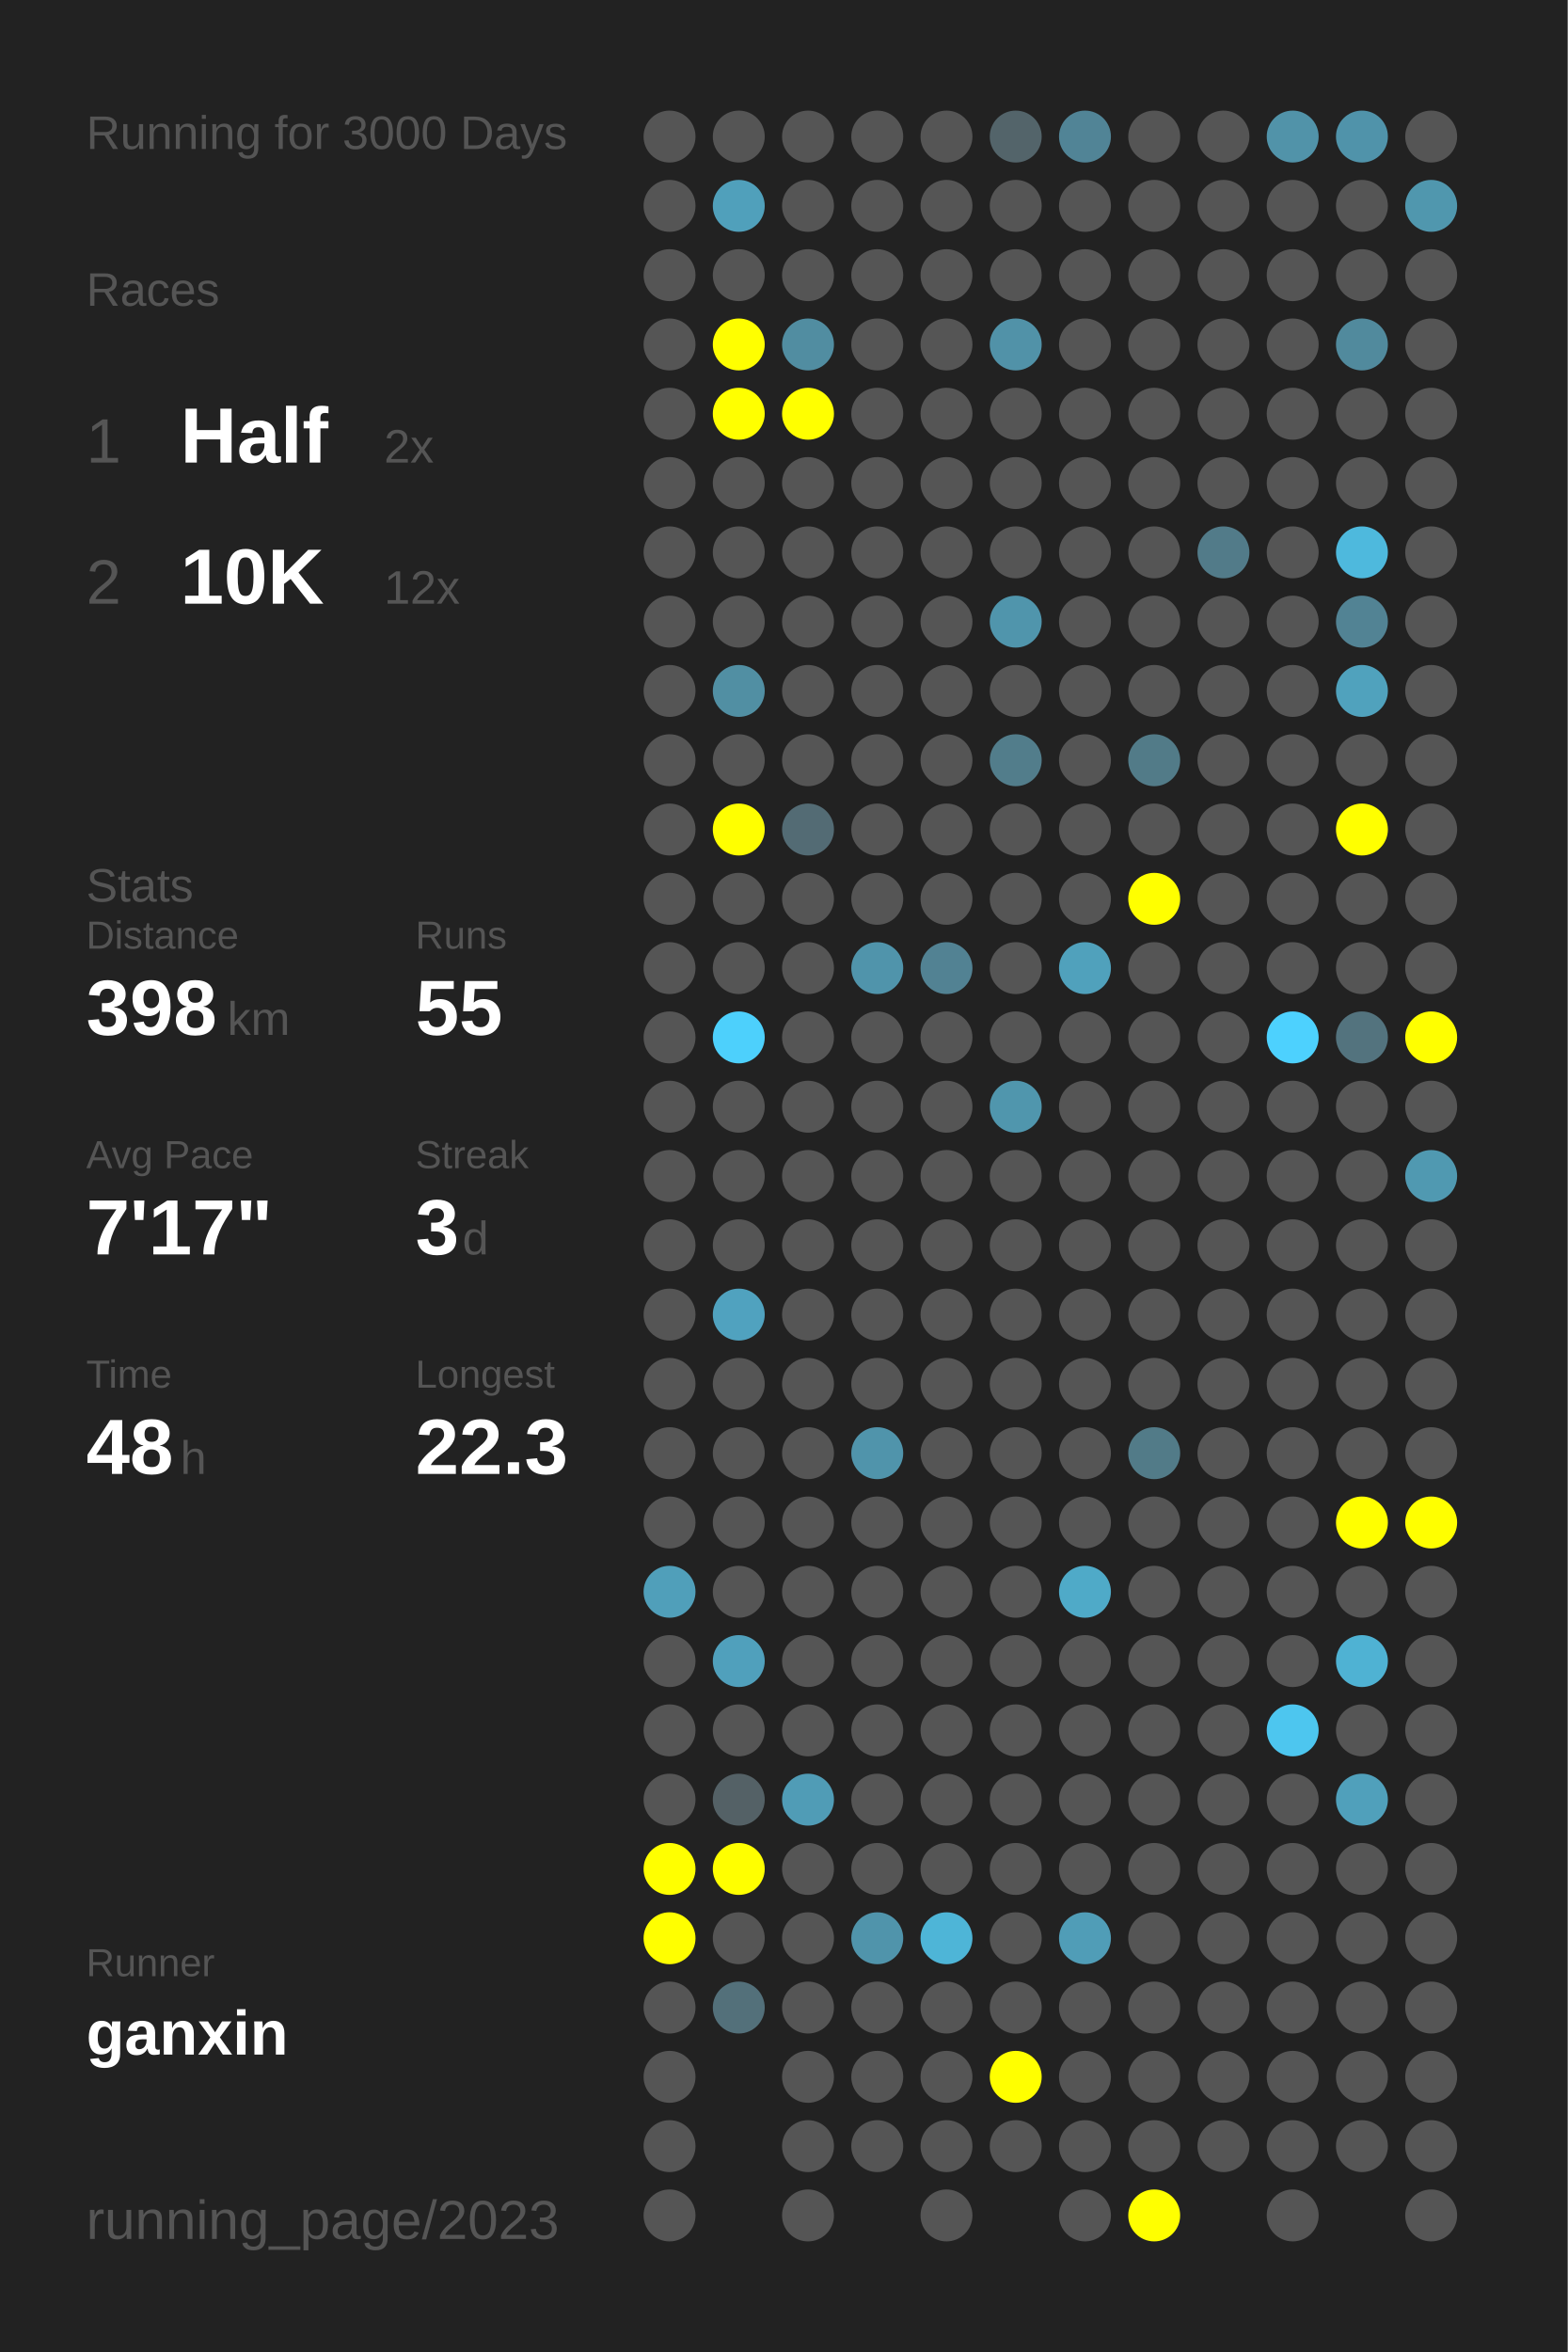
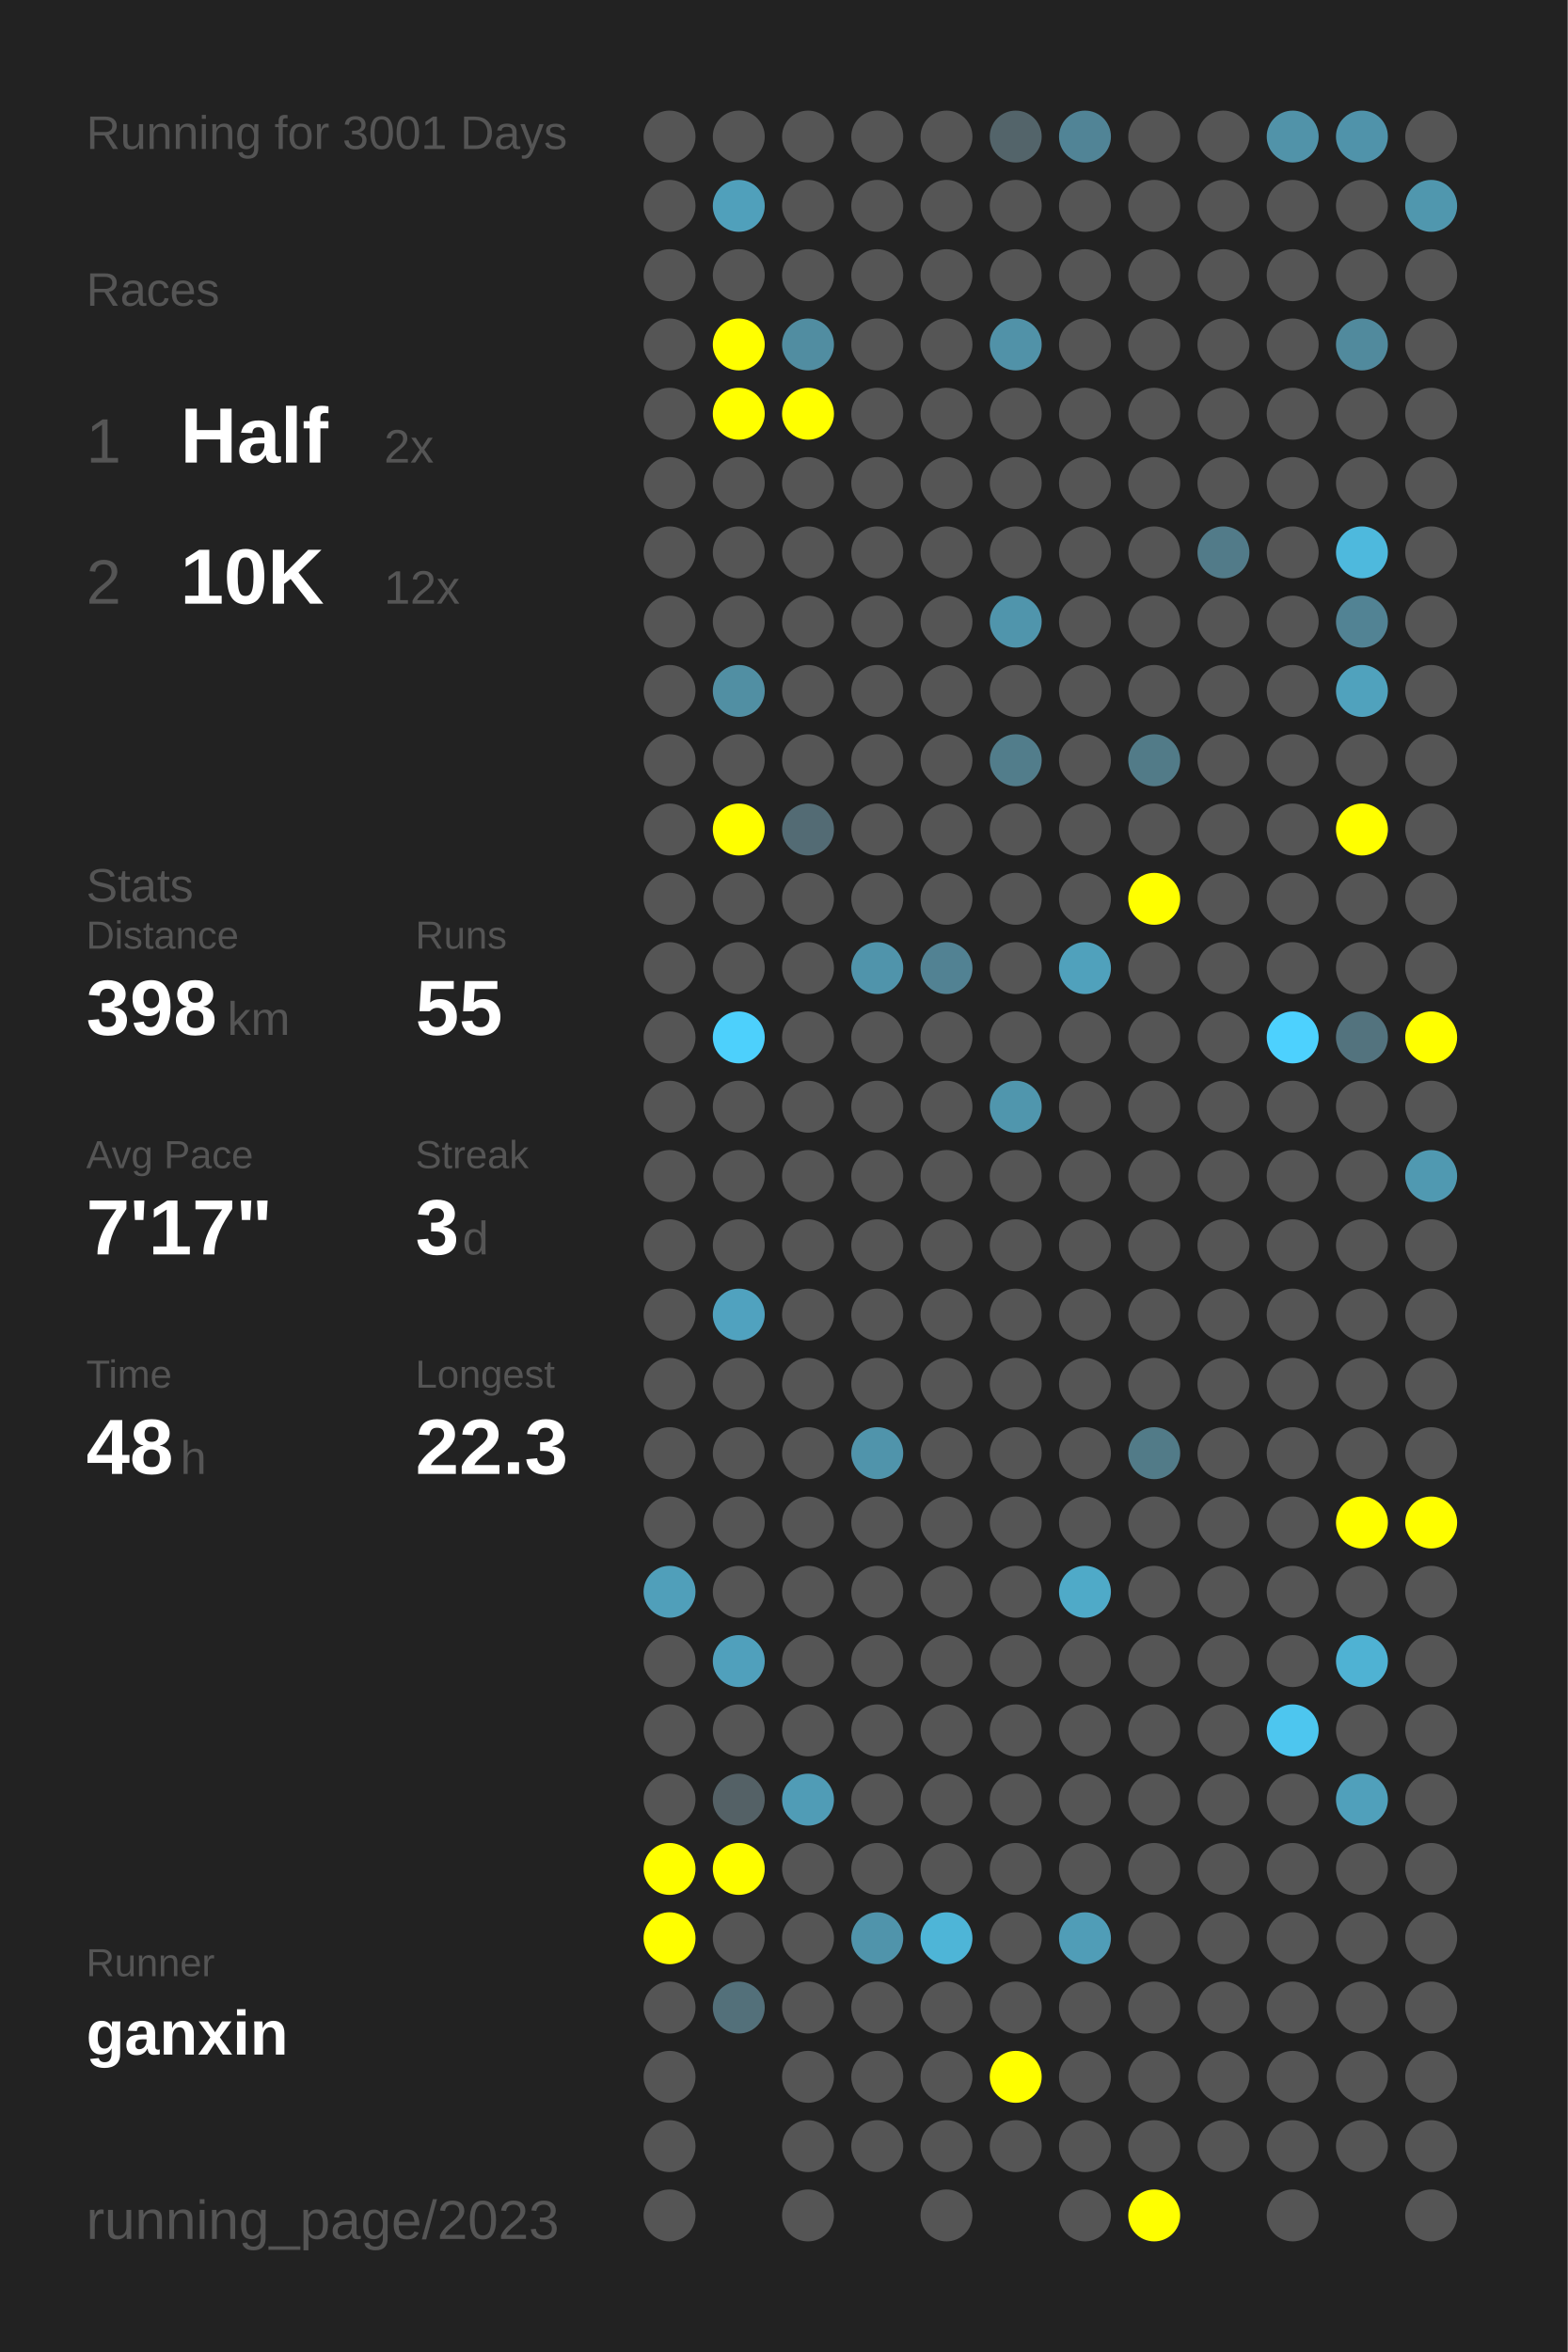
<svg xmlns="http://www.w3.org/2000/svg" baseProfile="full" height="300mm" version="1.1" viewBox="0,0,200,300" width="200mm">
  <defs />
  <rect fill="#222222" height="300" width="200" x="0" y="0" />
-   <text fill="#555555" style="font-size:6px; font-family:Arial;" x="11" y="19">Running for 3000 Days</text>
+   <text fill="#555555" style="font-size:6px; font-family:Arial;" x="11" y="19">Running for 3001 Days</text>
  <text fill="#555555" style="font-size:6px; font-family:Arial;" x="11" y="39">Races</text>
  <text fill="#555555" style="font-size:8px; font-family:Arial;" x="11" y="59">1</text>
  <text fill="#FFFFFF" style="font-size:10px; font-family:Arial; font-weight:bold;" x="23" y="59">Half</text>
  <text fill="#555555" style="font-size:6px; font-family:Arial;" x="49" y="59">2x</text>
  <text fill="#555555" style="font-size:8px; font-family:Arial;" x="11" y="77">2</text>
  <text fill="#FFFFFF" style="font-size:10px; font-family:Arial; font-weight:bold;" x="23" y="77">10K</text>
  <text fill="#555555" style="font-size:6px; font-family:Arial;" x="49" y="77">12x</text>
  <text fill="#555555" style="font-size:6px; font-family:Arial;" x="11" y="115">Stats</text>
  <text fill="#555555" style="font-size:5px; font-family:Arial;" x="11" y="121">Distance</text>
  <text fill="#FFFFFF" style="font-size:10px; font-family:Arial; font-weight:bold;" x="11" y="132">398</text>
  <text fill="#555555" style="font-size:6px; font-family:Arial;" x="29" y="132">km</text>
  <text fill="#555555" style="font-size:5px; font-family:Arial;" x="53" y="121">Runs</text>
  <text fill="#FFFFFF" style="font-size:10px; font-family:Arial; font-weight:bold;" x="53" y="132">55</text>
  <text fill="#555555" style="font-size:5px; font-family:Arial;" x="11" y="149">Avg Pace</text>
  <text fill="#FFFFFF" style="font-size:10px; font-family:Arial; font-weight:bold;" x="11" y="160">7'17"</text>
  <text fill="#555555" style="font-size:5px; font-family:Arial;" x="53" y="149">Streak</text>
  <text fill="#FFFFFF" style="font-size:10px; font-family:Arial; font-weight:bold;" x="53" y="160">3</text>
  <text fill="#555555" style="font-size:6px; font-family:Arial;" x="59" y="160">d</text>
  <text fill="#555555" style="font-size:5px; font-family:Arial;" x="11" y="177">Time</text>
  <text fill="#FFFFFF" style="font-size:10px; font-family:Arial; font-weight:bold;" x="11" y="188">48</text>
  <text fill="#555555" style="font-size:6px; font-family:Arial;" x="23" y="188">h</text>
  <text fill="#555555" style="font-size:5px; font-family:Arial;" x="53" y="177">Longest</text>
  <text fill="#FFFFFF" style="font-size:10px; font-family:Arial; font-weight:bold;" x="53" y="188">22.3</text>
  <text fill="#555555" style="font-size:5px; font-family:Arial;" x="11" y="252.065">Runner</text>
  <text fill="#FFFFFF" style="font-size:8px; font-family:Arial; font-weight:bold;" x="11" y="262.065">ganxin</text>
  <text fill="#555555" style="font-size:7px; font-family:Arial;" x="11" y="285.581">running_page/2023</text>
  <circle cx="85.417" cy="17.419" fill="#555555" r="3.312" />
  <circle cx="85.417" cy="26.258" fill="#555555" r="3.312" />
  <circle cx="85.417" cy="35.097" fill="#555555" r="3.312" />
  <circle cx="85.417" cy="43.935" fill="#555555" r="3.312" />
  <circle cx="85.417" cy="52.774" fill="#555555" r="3.312" />
  <circle cx="85.417" cy="61.613" fill="#555555" r="3.312" />
  <circle cx="85.417" cy="70.452" fill="#555555" r="3.312" />
  <circle cx="85.417" cy="79.29" fill="#555555" r="3.312" />
  <circle cx="85.417" cy="88.129" fill="#555555" r="3.312" />
  <circle cx="85.417" cy="96.968" fill="#555555" r="3.312" />
  <circle cx="85.417" cy="105.806" fill="#555555" r="3.312" />
  <circle cx="85.417" cy="114.645" fill="#555555" r="3.312" />
  <circle cx="85.417" cy="123.484" fill="#555555" r="3.312" />
  <circle cx="85.417" cy="132.323" fill="#555555" r="3.312" />
  <circle cx="85.417" cy="141.161" fill="#555555" r="3.312" />
  <circle cx="85.417" cy="150" fill="#555555" r="3.312" />
  <circle cx="85.417" cy="158.839" fill="#555555" r="3.312" />
  <circle cx="85.417" cy="167.677" fill="#555555" r="3.312" />
  <circle cx="85.417" cy="176.516" fill="#555555" r="3.312" />
  <circle cx="85.417" cy="185.355" fill="#555555" r="3.312" />
  <circle cx="85.417" cy="194.194" fill="#555555" r="3.312" />
  <circle cx="85.417" cy="203.032" fill="#509fba" r="3.312" />
  <circle cx="85.417" cy="211.871" fill="#555555" r="3.312" />
  <circle cx="85.417" cy="220.71" fill="#555555" r="3.312" />
  <circle cx="85.417" cy="229.548" fill="#555555" r="3.312" />
  <circle cx="85.417" cy="238.387" fill="#FFFF00" r="3.312" />
  <circle cx="85.417" cy="247.226" fill="#FFFF00" r="3.312" />
  <circle cx="85.417" cy="256.065" fill="#555555" r="3.312" />
  <circle cx="85.417" cy="264.903" fill="#555555" r="3.312" />
  <circle cx="85.417" cy="273.742" fill="#555555" r="3.312" />
  <circle cx="85.417" cy="282.581" fill="#555555" r="3.312" />
  <circle cx="94.25" cy="17.419" fill="#555555" r="3.312" />
  <circle cx="94.25" cy="26.258" fill="#50a0bb" r="3.312" />
  <circle cx="94.25" cy="35.097" fill="#555555" r="3.312" />
  <circle cx="94.25" cy="43.935" fill="#FFFF00" r="3.312" />
  <circle cx="94.25" cy="52.774" fill="#FFFF00" r="3.312" />
  <circle cx="94.25" cy="61.613" fill="#555555" r="3.312" />
  <circle cx="94.25" cy="70.452" fill="#555555" r="3.312" />
  <circle cx="94.25" cy="79.29" fill="#555555" r="3.312" />
  <circle cx="94.25" cy="88.129" fill="#518fa3" r="3.312" />
  <circle cx="94.25" cy="96.968" fill="#555555" r="3.312" />
  <circle cx="94.25" cy="105.806" fill="#FFFF00" r="3.312" />
  <circle cx="94.25" cy="114.645" fill="#555555" r="3.312" />
  <circle cx="94.25" cy="123.484" fill="#555555" r="3.312" />
  <circle cx="94.25" cy="132.323" fill="#4dd0fc" r="3.312" />
  <circle cx="94.25" cy="141.161" fill="#555555" r="3.312" />
  <circle cx="94.25" cy="150" fill="#555555" r="3.312" />
  <circle cx="94.25" cy="158.839" fill="#555555" r="3.312" />
  <circle cx="94.25" cy="167.677" fill="#50a2bf" r="3.312" />
  <circle cx="94.25" cy="176.516" fill="#555555" r="3.312" />
  <circle cx="94.25" cy="185.355" fill="#555555" r="3.312" />
  <circle cx="94.25" cy="194.194" fill="#555555" r="3.312" />
  <circle cx="94.25" cy="203.032" fill="#555555" r="3.312" />
  <circle cx="94.25" cy="211.871" fill="#50a0bc" r="3.312" />
  <circle cx="94.25" cy="220.71" fill="#555555" r="3.312" />
  <circle cx="94.25" cy="229.548" fill="#546166" r="3.312" />
  <circle cx="94.25" cy="238.387" fill="#FFFF00" r="3.312" />
  <circle cx="94.25" cy="247.226" fill="#555555" r="3.312" />
  <circle cx="94.25" cy="256.065" fill="#53707a" r="3.312" />
  <circle cx="103.083" cy="17.419" fill="#555555" r="3.312" />
  <circle cx="103.083" cy="26.258" fill="#555555" r="3.312" />
  <circle cx="103.083" cy="35.097" fill="#555555" r="3.312" />
  <circle cx="103.083" cy="43.935" fill="#518da1" r="3.312" />
  <circle cx="103.083" cy="52.774" fill="#FFFF00" r="3.312" />
  <circle cx="103.083" cy="61.613" fill="#555555" r="3.312" />
  <circle cx="103.083" cy="70.452" fill="#555555" r="3.312" />
  <circle cx="103.083" cy="79.29" fill="#555555" r="3.312" />
  <circle cx="103.083" cy="88.129" fill="#555555" r="3.312" />
  <circle cx="103.083" cy="96.968" fill="#555555" r="3.312" />
  <circle cx="103.083" cy="105.806" fill="#536b74" r="3.312" />
  <circle cx="103.083" cy="114.645" fill="#555555" r="3.312" />
  <circle cx="103.083" cy="123.484" fill="#555555" r="3.312" />
  <circle cx="103.083" cy="132.323" fill="#555555" r="3.312" />
  <circle cx="103.083" cy="141.161" fill="#555555" r="3.312" />
  <circle cx="103.083" cy="150" fill="#555555" r="3.312" />
  <circle cx="103.083" cy="158.839" fill="#555555" r="3.312" />
  <circle cx="103.083" cy="167.677" fill="#555555" r="3.312" />
  <circle cx="103.083" cy="176.516" fill="#555555" r="3.312" />
  <circle cx="103.083" cy="185.355" fill="#555555" r="3.312" />
  <circle cx="103.083" cy="194.194" fill="#555555" r="3.312" />
  <circle cx="103.083" cy="203.032" fill="#555555" r="3.312" />
  <circle cx="103.083" cy="211.871" fill="#555555" r="3.312" />
  <circle cx="103.083" cy="220.71" fill="#555555" r="3.312" />
  <circle cx="103.083" cy="229.548" fill="#509cb6" r="3.312" />
  <circle cx="103.083" cy="238.387" fill="#555555" r="3.312" />
  <circle cx="103.083" cy="247.226" fill="#555555" r="3.312" />
  <circle cx="103.083" cy="256.065" fill="#555555" r="3.312" />
  <circle cx="103.083" cy="264.903" fill="#555555" r="3.312" />
  <circle cx="103.083" cy="273.742" fill="#555555" r="3.312" />
  <circle cx="103.083" cy="282.581" fill="#555555" r="3.312" />
  <circle cx="111.917" cy="17.419" fill="#555555" r="3.312" />
  <circle cx="111.917" cy="26.258" fill="#555555" r="3.312" />
  <circle cx="111.917" cy="35.097" fill="#555555" r="3.312" />
  <circle cx="111.917" cy="43.935" fill="#555555" r="3.312" />
  <circle cx="111.917" cy="52.774" fill="#555555" r="3.312" />
  <circle cx="111.917" cy="61.613" fill="#555555" r="3.312" />
  <circle cx="111.917" cy="70.452" fill="#555555" r="3.312" />
  <circle cx="111.917" cy="79.29" fill="#555555" r="3.312" />
  <circle cx="111.917" cy="88.129" fill="#555555" r="3.312" />
  <circle cx="111.917" cy="96.968" fill="#555555" r="3.312" />
  <circle cx="111.917" cy="105.806" fill="#555555" r="3.312" />
  <circle cx="111.917" cy="114.645" fill="#555555" r="3.312" />
  <circle cx="111.917" cy="123.484" fill="#5094ab" r="3.312" />
  <circle cx="111.917" cy="132.323" fill="#555555" r="3.312" />
  <circle cx="111.917" cy="141.161" fill="#555555" r="3.312" />
  <circle cx="111.917" cy="150" fill="#555555" r="3.312" />
  <circle cx="111.917" cy="158.839" fill="#555555" r="3.312" />
  <circle cx="111.917" cy="167.677" fill="#555555" r="3.312" />
  <circle cx="111.917" cy="176.516" fill="#555555" r="3.312" />
  <circle cx="111.917" cy="185.355" fill="#5094ab" r="3.312" />
  <circle cx="111.917" cy="194.194" fill="#555555" r="3.312" />
  <circle cx="111.917" cy="203.032" fill="#555555" r="3.312" />
  <circle cx="111.917" cy="211.871" fill="#555555" r="3.312" />
  <circle cx="111.917" cy="220.71" fill="#555555" r="3.312" />
  <circle cx="111.917" cy="229.548" fill="#555555" r="3.312" />
  <circle cx="111.917" cy="238.387" fill="#555555" r="3.312" />
  <circle cx="111.917" cy="247.226" fill="#5094ab" r="3.312" />
  <circle cx="111.917" cy="256.065" fill="#555555" r="3.312" />
  <circle cx="111.917" cy="264.903" fill="#555555" r="3.312" />
  <circle cx="111.917" cy="273.742" fill="#555555" r="3.312" />
  <circle cx="120.75" cy="17.419" fill="#555555" r="3.312" />
  <circle cx="120.75" cy="26.258" fill="#555555" r="3.312" />
  <circle cx="120.75" cy="35.097" fill="#555555" r="3.312" />
  <circle cx="120.75" cy="43.935" fill="#555555" r="3.312" />
  <circle cx="120.75" cy="52.774" fill="#555555" r="3.312" />
  <circle cx="120.75" cy="61.613" fill="#555555" r="3.312" />
  <circle cx="120.75" cy="70.452" fill="#555555" r="3.312" />
  <circle cx="120.75" cy="79.29" fill="#555555" r="3.312" />
  <circle cx="120.75" cy="88.129" fill="#555555" r="3.312" />
  <circle cx="120.75" cy="96.968" fill="#555555" r="3.312" />
  <circle cx="120.75" cy="105.806" fill="#555555" r="3.312" />
  <circle cx="120.75" cy="114.645" fill="#555555" r="3.312" />
  <circle cx="120.75" cy="123.484" fill="#528293" r="3.312" />
  <circle cx="120.75" cy="132.323" fill="#555555" r="3.312" />
  <circle cx="120.75" cy="141.161" fill="#555555" r="3.312" />
  <circle cx="120.75" cy="150" fill="#555555" r="3.312" />
  <circle cx="120.75" cy="158.839" fill="#555555" r="3.312" />
  <circle cx="120.75" cy="167.677" fill="#555555" r="3.312" />
  <circle cx="120.75" cy="176.516" fill="#555555" r="3.312" />
  <circle cx="120.75" cy="185.355" fill="#555555" r="3.312" />
  <circle cx="120.75" cy="194.194" fill="#555555" r="3.312" />
  <circle cx="120.75" cy="203.032" fill="#555555" r="3.312" />
  <circle cx="120.75" cy="211.871" fill="#555555" r="3.312" />
  <circle cx="120.75" cy="220.71" fill="#555555" r="3.312" />
  <circle cx="120.75" cy="229.548" fill="#555555" r="3.312" />
  <circle cx="120.75" cy="238.387" fill="#555555" r="3.312" />
  <circle cx="120.75" cy="247.226" fill="#4eb5d7" r="3.312" />
  <circle cx="120.75" cy="256.065" fill="#555555" r="3.312" />
  <circle cx="120.75" cy="264.903" fill="#555555" r="3.312" />
  <circle cx="120.75" cy="273.742" fill="#555555" r="3.312" />
  <circle cx="120.75" cy="282.581" fill="#555555" r="3.312" />
  <circle cx="129.583" cy="17.419" fill="#53646a" r="3.312" />
  <circle cx="129.583" cy="26.258" fill="#555555" r="3.312" />
  <circle cx="129.583" cy="35.097" fill="#555555" r="3.312" />
  <circle cx="129.583" cy="43.935" fill="#5192a8" r="3.312" />
  <circle cx="129.583" cy="52.774" fill="#555555" r="3.312" />
  <circle cx="129.583" cy="61.613" fill="#555555" r="3.312" />
  <circle cx="129.583" cy="70.452" fill="#555555" r="3.312" />
  <circle cx="129.583" cy="79.29" fill="#5095ac" r="3.312" />
  <circle cx="129.583" cy="88.129" fill="#555555" r="3.312" />
  <circle cx="129.583" cy="96.968" fill="#527d8b" r="3.312" />
  <circle cx="129.583" cy="105.806" fill="#555555" r="3.312" />
  <circle cx="129.583" cy="114.645" fill="#555555" r="3.312" />
  <circle cx="129.583" cy="123.484" fill="#555555" r="3.312" />
  <circle cx="129.583" cy="132.323" fill="#555555" r="3.312" />
  <circle cx="129.583" cy="141.161" fill="#5096ad" r="3.312" />
  <circle cx="129.583" cy="150" fill="#555555" r="3.312" />
  <circle cx="129.583" cy="158.839" fill="#555555" r="3.312" />
  <circle cx="129.583" cy="167.677" fill="#555555" r="3.312" />
  <circle cx="129.583" cy="176.516" fill="#555555" r="3.312" />
  <circle cx="129.583" cy="185.355" fill="#555555" r="3.312" />
  <circle cx="129.583" cy="194.194" fill="#555555" r="3.312" />
  <circle cx="129.583" cy="203.032" fill="#555555" r="3.312" />
  <circle cx="129.583" cy="211.871" fill="#555555" r="3.312" />
  <circle cx="129.583" cy="220.71" fill="#555555" r="3.312" />
  <circle cx="129.583" cy="229.548" fill="#555555" r="3.312" />
  <circle cx="129.583" cy="238.387" fill="#555555" r="3.312" />
  <circle cx="129.583" cy="247.226" fill="#555555" r="3.312" />
  <circle cx="129.583" cy="256.065" fill="#555555" r="3.312" />
  <circle cx="129.583" cy="264.903" fill="#FFFF00" r="3.312" />
  <circle cx="129.583" cy="273.742" fill="#555555" r="3.312" />
  <circle cx="138.417" cy="17.419" fill="#518496" r="3.312" />
  <circle cx="138.417" cy="26.258" fill="#555555" r="3.312" />
  <circle cx="138.417" cy="35.097" fill="#555555" r="3.312" />
  <circle cx="138.417" cy="43.935" fill="#555555" r="3.312" />
  <circle cx="138.417" cy="52.774" fill="#555555" r="3.312" />
  <circle cx="138.417" cy="61.613" fill="#555555" r="3.312" />
  <circle cx="138.417" cy="70.452" fill="#555555" r="3.312" />
  <circle cx="138.417" cy="79.29" fill="#555555" r="3.312" />
  <circle cx="138.417" cy="88.129" fill="#555555" r="3.312" />
  <circle cx="138.417" cy="96.968" fill="#555555" r="3.312" />
  <circle cx="138.417" cy="105.806" fill="#555555" r="3.312" />
  <circle cx="138.417" cy="114.645" fill="#555555" r="3.312" />
  <circle cx="138.417" cy="123.484" fill="#50a1bc" r="3.312" />
  <circle cx="138.417" cy="132.323" fill="#555555" r="3.312" />
  <circle cx="138.417" cy="141.161" fill="#555555" r="3.312" />
  <circle cx="138.417" cy="150" fill="#555555" r="3.312" />
  <circle cx="138.417" cy="158.839" fill="#555555" r="3.312" />
  <circle cx="138.417" cy="167.677" fill="#555555" r="3.312" />
  <circle cx="138.417" cy="176.516" fill="#555555" r="3.312" />
  <circle cx="138.417" cy="185.355" fill="#555555" r="3.312" />
  <circle cx="138.417" cy="194.194" fill="#555555" r="3.312" />
  <circle cx="138.417" cy="203.032" fill="#4faac8" r="3.312" />
  <circle cx="138.417" cy="211.871" fill="#555555" r="3.312" />
  <circle cx="138.417" cy="220.71" fill="#555555" r="3.312" />
  <circle cx="138.417" cy="229.548" fill="#555555" r="3.312" />
  <circle cx="138.417" cy="238.387" fill="#555555" r="3.312" />
  <circle cx="138.417" cy="247.226" fill="#509db7" r="3.312" />
  <circle cx="138.417" cy="256.065" fill="#555555" r="3.312" />
  <circle cx="138.417" cy="264.903" fill="#555555" r="3.312" />
  <circle cx="138.417" cy="273.742" fill="#555555" r="3.312" />
  <circle cx="138.417" cy="282.581" fill="#555555" r="3.312" />
  <circle cx="147.25" cy="17.419" fill="#555555" r="3.312" />
  <circle cx="147.25" cy="26.258" fill="#555555" r="3.312" />
  <circle cx="147.25" cy="35.097" fill="#555555" r="3.312" />
  <circle cx="147.25" cy="43.935" fill="#555555" r="3.312" />
  <circle cx="147.25" cy="52.774" fill="#555555" r="3.312" />
  <circle cx="147.25" cy="61.613" fill="#555555" r="3.312" />
  <circle cx="147.25" cy="70.452" fill="#555555" r="3.312" />
  <circle cx="147.25" cy="79.29" fill="#555555" r="3.312" />
  <circle cx="147.25" cy="88.129" fill="#555555" r="3.312" />
  <circle cx="147.25" cy="96.968" fill="#527b88" r="3.312" />
  <circle cx="147.25" cy="105.806" fill="#555555" r="3.312" />
  <circle cx="147.25" cy="114.645" fill="#FFFF00" r="3.312" />
  <circle cx="147.25" cy="123.484" fill="#555555" r="3.312" />
  <circle cx="147.25" cy="132.323" fill="#555555" r="3.312" />
  <circle cx="147.25" cy="141.161" fill="#555555" r="3.312" />
  <circle cx="147.25" cy="150" fill="#555555" r="3.312" />
  <circle cx="147.25" cy="158.839" fill="#555555" r="3.312" />
  <circle cx="147.25" cy="167.677" fill="#555555" r="3.312" />
  <circle cx="147.25" cy="176.516" fill="#555555" r="3.312" />
  <circle cx="147.25" cy="185.355" fill="#527b88" r="3.312" />
  <circle cx="147.25" cy="194.194" fill="#555555" r="3.312" />
  <circle cx="147.25" cy="203.032" fill="#555555" r="3.312" />
  <circle cx="147.25" cy="211.871" fill="#555555" r="3.312" />
  <circle cx="147.25" cy="220.71" fill="#555555" r="3.312" />
  <circle cx="147.25" cy="229.548" fill="#555555" r="3.312" />
  <circle cx="147.25" cy="238.387" fill="#555555" r="3.312" />
  <circle cx="147.25" cy="247.226" fill="#555555" r="3.312" />
  <circle cx="147.25" cy="256.065" fill="#555555" r="3.312" />
  <circle cx="147.25" cy="264.903" fill="#555555" r="3.312" />
  <circle cx="147.25" cy="273.742" fill="#555555" r="3.312" />
  <circle cx="147.25" cy="282.581" fill="#FFFF00" r="3.312" />
  <circle cx="156.083" cy="17.419" fill="#555555" r="3.312" />
  <circle cx="156.083" cy="26.258" fill="#555555" r="3.312" />
  <circle cx="156.083" cy="35.097" fill="#555555" r="3.312" />
  <circle cx="156.083" cy="43.935" fill="#555555" r="3.312" />
  <circle cx="156.083" cy="52.774" fill="#555555" r="3.312" />
  <circle cx="156.083" cy="61.613" fill="#555555" r="3.312" />
  <circle cx="156.083" cy="70.452" fill="#527b89" r="3.312" />
  <circle cx="156.083" cy="79.29" fill="#555555" r="3.312" />
  <circle cx="156.083" cy="88.129" fill="#555555" r="3.312" />
  <circle cx="156.083" cy="96.968" fill="#555555" r="3.312" />
  <circle cx="156.083" cy="105.806" fill="#555555" r="3.312" />
  <circle cx="156.083" cy="114.645" fill="#555555" r="3.312" />
  <circle cx="156.083" cy="123.484" fill="#555555" r="3.312" />
  <circle cx="156.083" cy="132.323" fill="#555555" r="3.312" />
  <circle cx="156.083" cy="141.161" fill="#555555" r="3.312" />
  <circle cx="156.083" cy="150" fill="#555555" r="3.312" />
  <circle cx="156.083" cy="158.839" fill="#555555" r="3.312" />
  <circle cx="156.083" cy="167.677" fill="#555555" r="3.312" />
  <circle cx="156.083" cy="176.516" fill="#555555" r="3.312" />
  <circle cx="156.083" cy="185.355" fill="#555555" r="3.312" />
  <circle cx="156.083" cy="194.194" fill="#555555" r="3.312" />
  <circle cx="156.083" cy="203.032" fill="#555555" r="3.312" />
  <circle cx="156.083" cy="211.871" fill="#555555" r="3.312" />
  <circle cx="156.083" cy="220.71" fill="#555555" r="3.312" />
  <circle cx="156.083" cy="229.548" fill="#555555" r="3.312" />
  <circle cx="156.083" cy="238.387" fill="#555555" r="3.312" />
  <circle cx="156.083" cy="247.226" fill="#555555" r="3.312" />
  <circle cx="156.083" cy="256.065" fill="#555555" r="3.312" />
  <circle cx="156.083" cy="264.903" fill="#555555" r="3.312" />
  <circle cx="156.083" cy="273.742" fill="#555555" r="3.312" />
  <circle cx="164.917" cy="17.419" fill="#5193a9" r="3.312" />
  <circle cx="164.917" cy="26.258" fill="#555555" r="3.312" />
  <circle cx="164.917" cy="35.097" fill="#555555" r="3.312" />
  <circle cx="164.917" cy="43.935" fill="#555555" r="3.312" />
  <circle cx="164.917" cy="52.774" fill="#555555" r="3.312" />
  <circle cx="164.917" cy="61.613" fill="#555555" r="3.312" />
  <circle cx="164.917" cy="70.452" fill="#555555" r="3.312" />
  <circle cx="164.917" cy="79.29" fill="#555555" r="3.312" />
  <circle cx="164.917" cy="88.129" fill="#555555" r="3.312" />
  <circle cx="164.917" cy="96.968" fill="#555555" r="3.312" />
  <circle cx="164.917" cy="105.806" fill="#555555" r="3.312" />
  <circle cx="164.917" cy="114.645" fill="#555555" r="3.312" />
  <circle cx="164.917" cy="123.484" fill="#555555" r="3.312" />
  <circle cx="164.917" cy="132.323" fill="#4dd1fe" r="3.312" />
  <circle cx="164.917" cy="141.161" fill="#555555" r="3.312" />
  <circle cx="164.917" cy="150" fill="#555555" r="3.312" />
  <circle cx="164.917" cy="158.839" fill="#555555" r="3.312" />
  <circle cx="164.917" cy="167.677" fill="#555555" r="3.312" />
  <circle cx="164.917" cy="176.516" fill="#555555" r="3.312" />
  <circle cx="164.917" cy="185.355" fill="#555555" r="3.312" />
  <circle cx="164.917" cy="194.194" fill="#555555" r="3.312" />
  <circle cx="164.917" cy="203.032" fill="#555555" r="3.312" />
  <circle cx="164.917" cy="211.871" fill="#555555" r="3.312" />
  <circle cx="164.917" cy="220.71" fill="#4dc6ef" r="3.312" />
  <circle cx="164.917" cy="229.548" fill="#555555" r="3.312" />
  <circle cx="164.917" cy="238.387" fill="#555555" r="3.312" />
  <circle cx="164.917" cy="247.226" fill="#555555" r="3.312" />
  <circle cx="164.917" cy="256.065" fill="#555555" r="3.312" />
  <circle cx="164.917" cy="264.903" fill="#555555" r="3.312" />
  <circle cx="164.917" cy="273.742" fill="#555555" r="3.312" />
  <circle cx="164.917" cy="282.581" fill="#555555" r="3.312" />
  <circle cx="173.75" cy="17.419" fill="#5093aa" r="3.312" />
  <circle cx="173.75" cy="26.258" fill="#555555" r="3.312" />
  <circle cx="173.75" cy="35.097" fill="#555555" r="3.312" />
  <circle cx="173.75" cy="43.935" fill="#518a9d" r="3.312" />
  <circle cx="173.75" cy="52.774" fill="#555555" r="3.312" />
  <circle cx="173.75" cy="61.613" fill="#555555" r="3.312" />
  <circle cx="173.75" cy="70.452" fill="#4eb9dd" r="3.312" />
  <circle cx="173.75" cy="79.29" fill="#528394" r="3.312" />
  <circle cx="173.75" cy="88.129" fill="#50a2bd" r="3.312" />
  <circle cx="173.75" cy="96.968" fill="#555555" r="3.312" />
  <circle cx="173.75" cy="105.806" fill="#FFFF00" r="3.312" />
  <circle cx="173.75" cy="114.645" fill="#555555" r="3.312" />
  <circle cx="173.75" cy="123.484" fill="#555555" r="3.312" />
  <circle cx="173.75" cy="132.323" fill="#53737e" r="3.312" />
  <circle cx="173.75" cy="141.161" fill="#555555" r="3.312" />
  <circle cx="173.75" cy="150" fill="#555555" r="3.312" />
  <circle cx="173.75" cy="158.839" fill="#555555" r="3.312" />
  <circle cx="173.75" cy="167.677" fill="#555555" r="3.312" />
  <circle cx="173.75" cy="176.516" fill="#555555" r="3.312" />
  <circle cx="173.75" cy="185.355" fill="#555555" r="3.312" />
  <circle cx="173.75" cy="194.194" fill="#FFFF00" r="3.312" />
  <circle cx="173.75" cy="203.032" fill="#555555" r="3.312" />
  <circle cx="173.75" cy="211.871" fill="#4fb2d3" r="3.312" />
  <circle cx="173.75" cy="220.71" fill="#555555" r="3.312" />
  <circle cx="173.75" cy="229.548" fill="#50a0bb" r="3.312" />
  <circle cx="173.75" cy="238.387" fill="#555555" r="3.312" />
  <circle cx="173.75" cy="247.226" fill="#555555" r="3.312" />
  <circle cx="173.75" cy="256.065" fill="#555555" r="3.312" />
  <circle cx="173.75" cy="264.903" fill="#555555" r="3.312" />
  <circle cx="173.75" cy="273.742" fill="#555555" r="3.312" />
  <circle cx="182.583" cy="17.419" fill="#555555" r="3.312" />
  <circle cx="182.583" cy="26.258" fill="#5097ae" r="3.312" />
  <circle cx="182.583" cy="35.097" fill="#555555" r="3.312" />
  <circle cx="182.583" cy="43.935" fill="#555555" r="3.312" />
  <circle cx="182.583" cy="52.774" fill="#555555" r="3.312" />
  <circle cx="182.583" cy="61.613" fill="#555555" r="3.312" />
  <circle cx="182.583" cy="70.452" fill="#555555" r="3.312" />
  <circle cx="182.583" cy="79.29" fill="#555555" r="3.312" />
  <circle cx="182.583" cy="88.129" fill="#555555" r="3.312" />
  <circle cx="182.583" cy="96.968" fill="#555555" r="3.312" />
  <circle cx="182.583" cy="105.806" fill="#555555" r="3.312" />
  <circle cx="182.583" cy="114.645" fill="#555555" r="3.312" />
  <circle cx="182.583" cy="123.484" fill="#555555" r="3.312" />
  <circle cx="182.583" cy="132.323" fill="#FFFF00" r="3.312" />
  <circle cx="182.583" cy="141.161" fill="#555555" r="3.312" />
  <circle cx="182.583" cy="150" fill="#5099b1" r="3.312" />
  <circle cx="182.583" cy="158.839" fill="#555555" r="3.312" />
  <circle cx="182.583" cy="167.677" fill="#555555" r="3.312" />
  <circle cx="182.583" cy="176.516" fill="#555555" r="3.312" />
  <circle cx="182.583" cy="185.355" fill="#555555" r="3.312" />
  <circle cx="182.583" cy="194.194" fill="#FFFF00" r="3.312" />
  <circle cx="182.583" cy="203.032" fill="#555555" r="3.312" />
  <circle cx="182.583" cy="211.871" fill="#555555" r="3.312" />
  <circle cx="182.583" cy="220.71" fill="#555555" r="3.312" />
  <circle cx="182.583" cy="229.548" fill="#555555" r="3.312" />
  <circle cx="182.583" cy="238.387" fill="#555555" r="3.312" />
  <circle cx="182.583" cy="247.226" fill="#555555" r="3.312" />
  <circle cx="182.583" cy="256.065" fill="#555555" r="3.312" />
  <circle cx="182.583" cy="264.903" fill="#555555" r="3.312" />
  <circle cx="182.583" cy="273.742" fill="#555555" r="3.312" />
  <circle cx="182.583" cy="282.581" fill="#555555" r="3.312" />
</svg>
